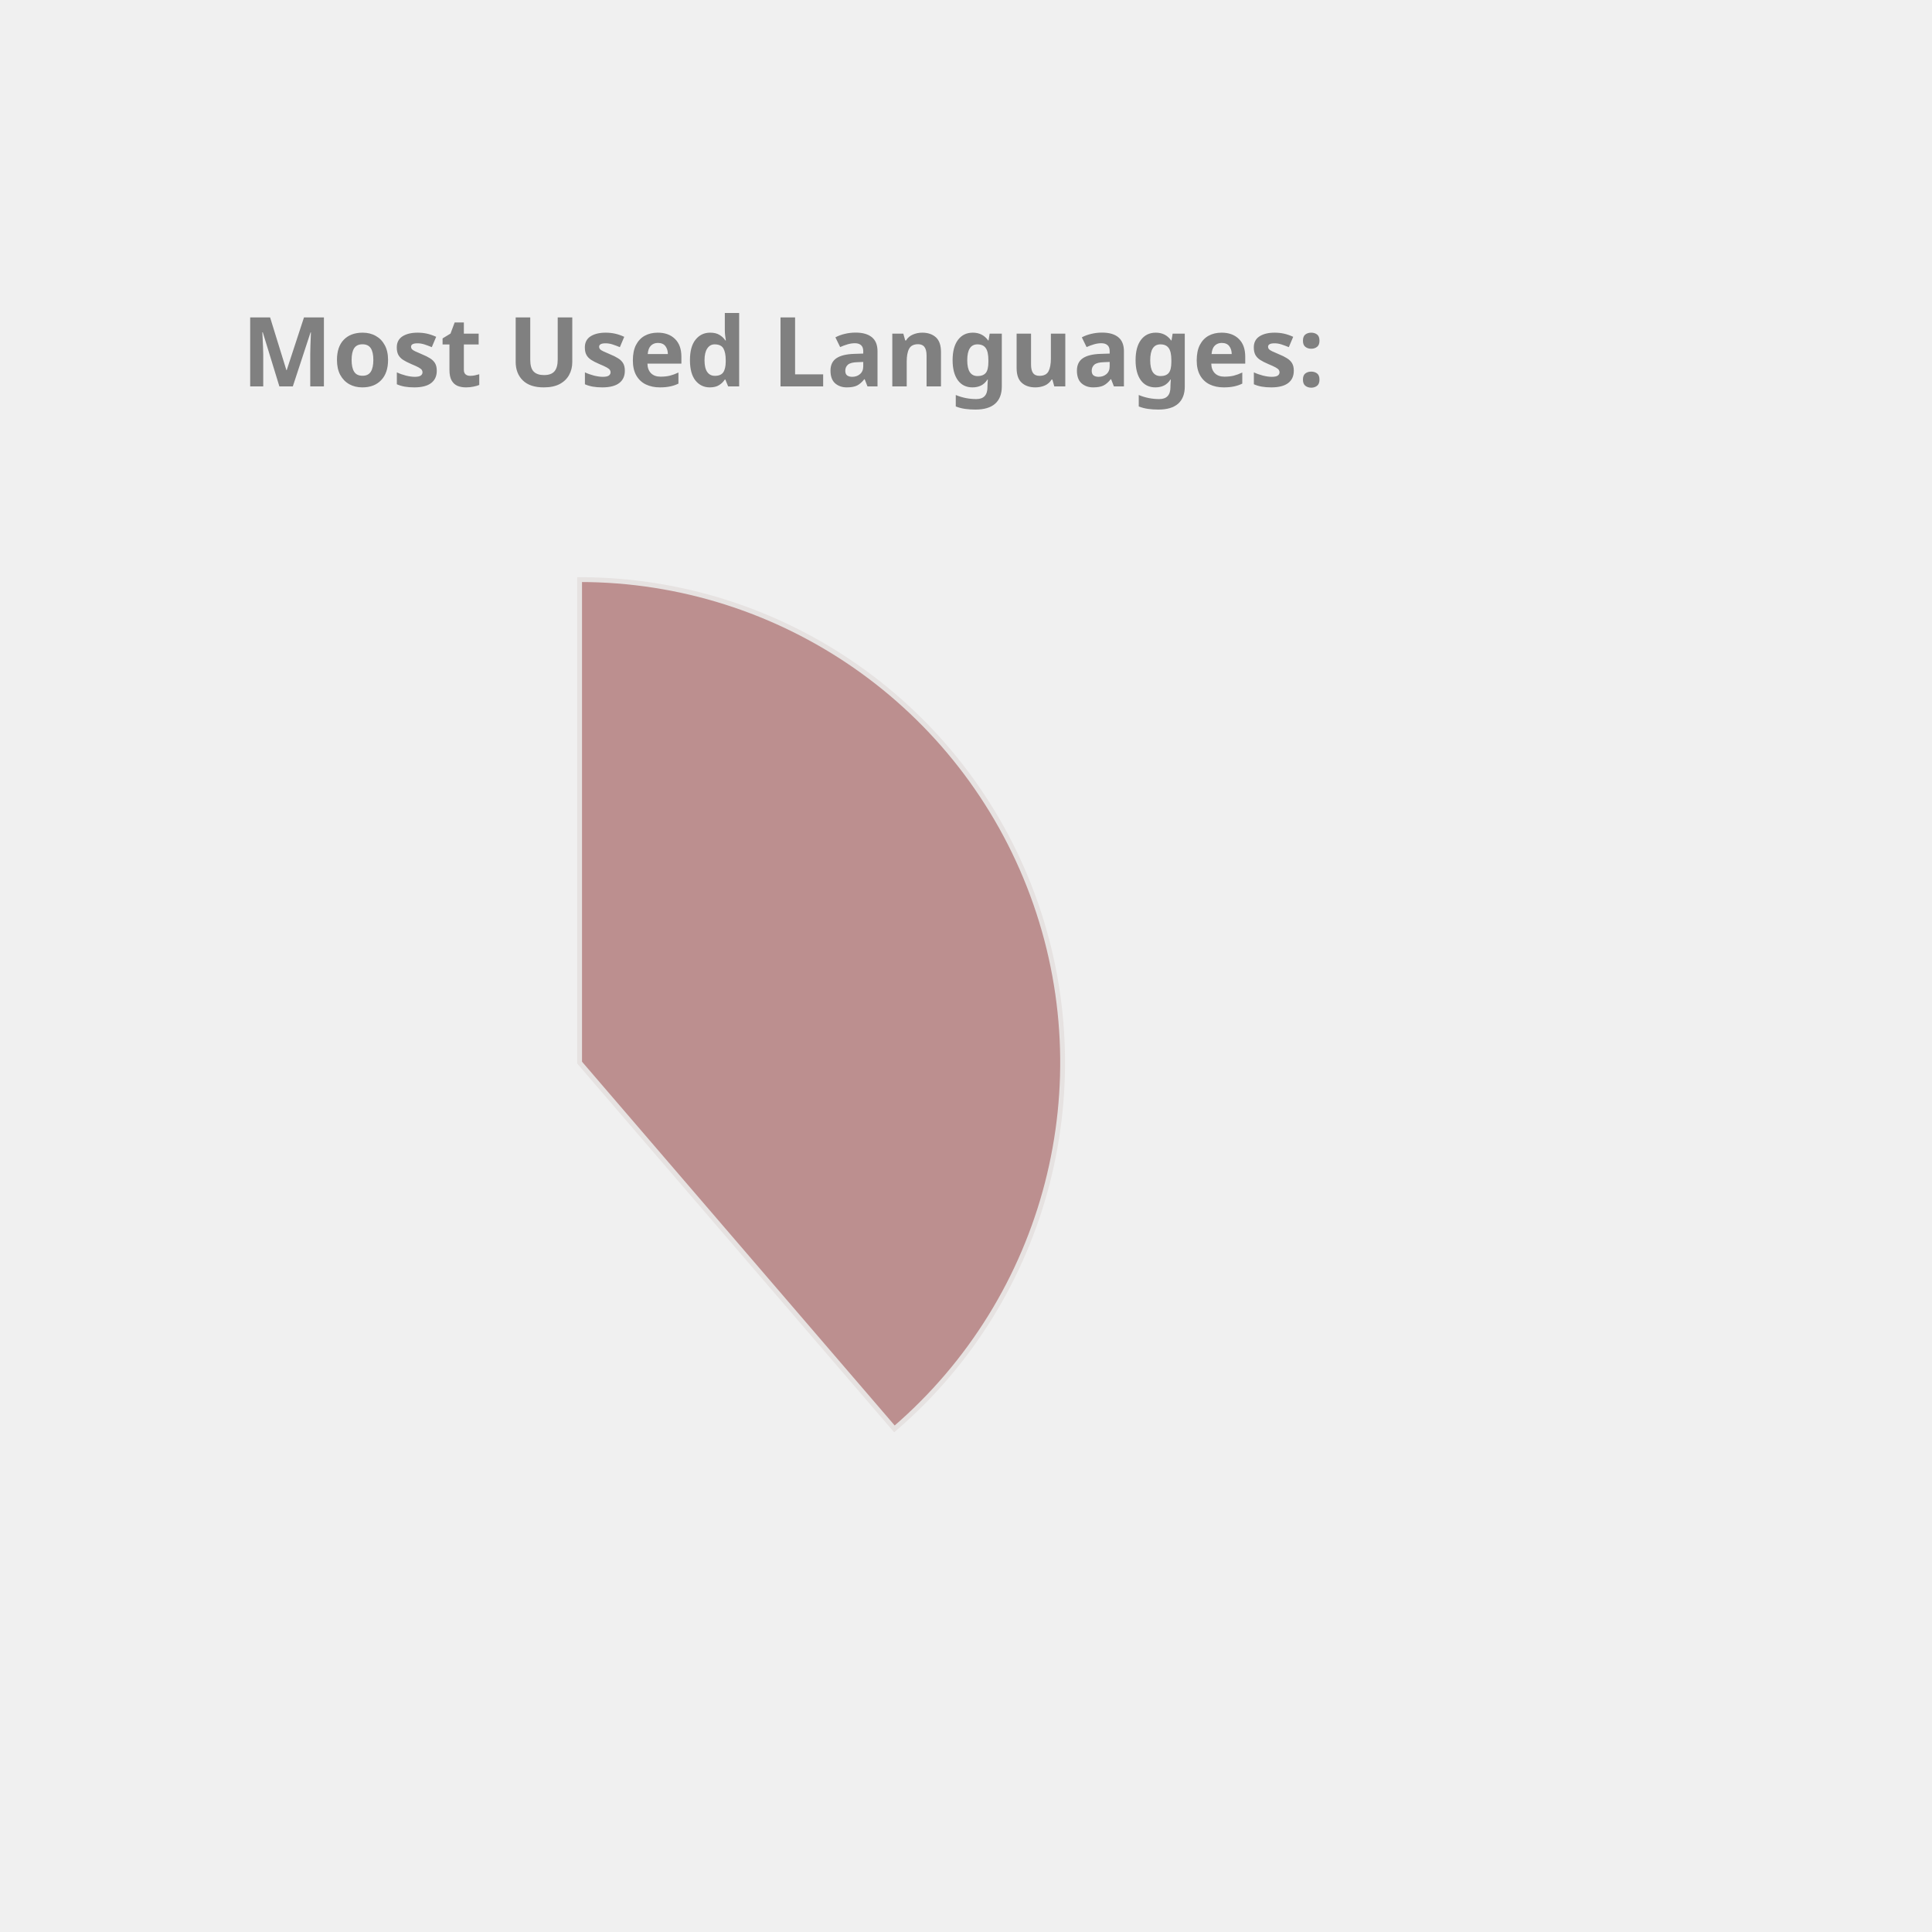
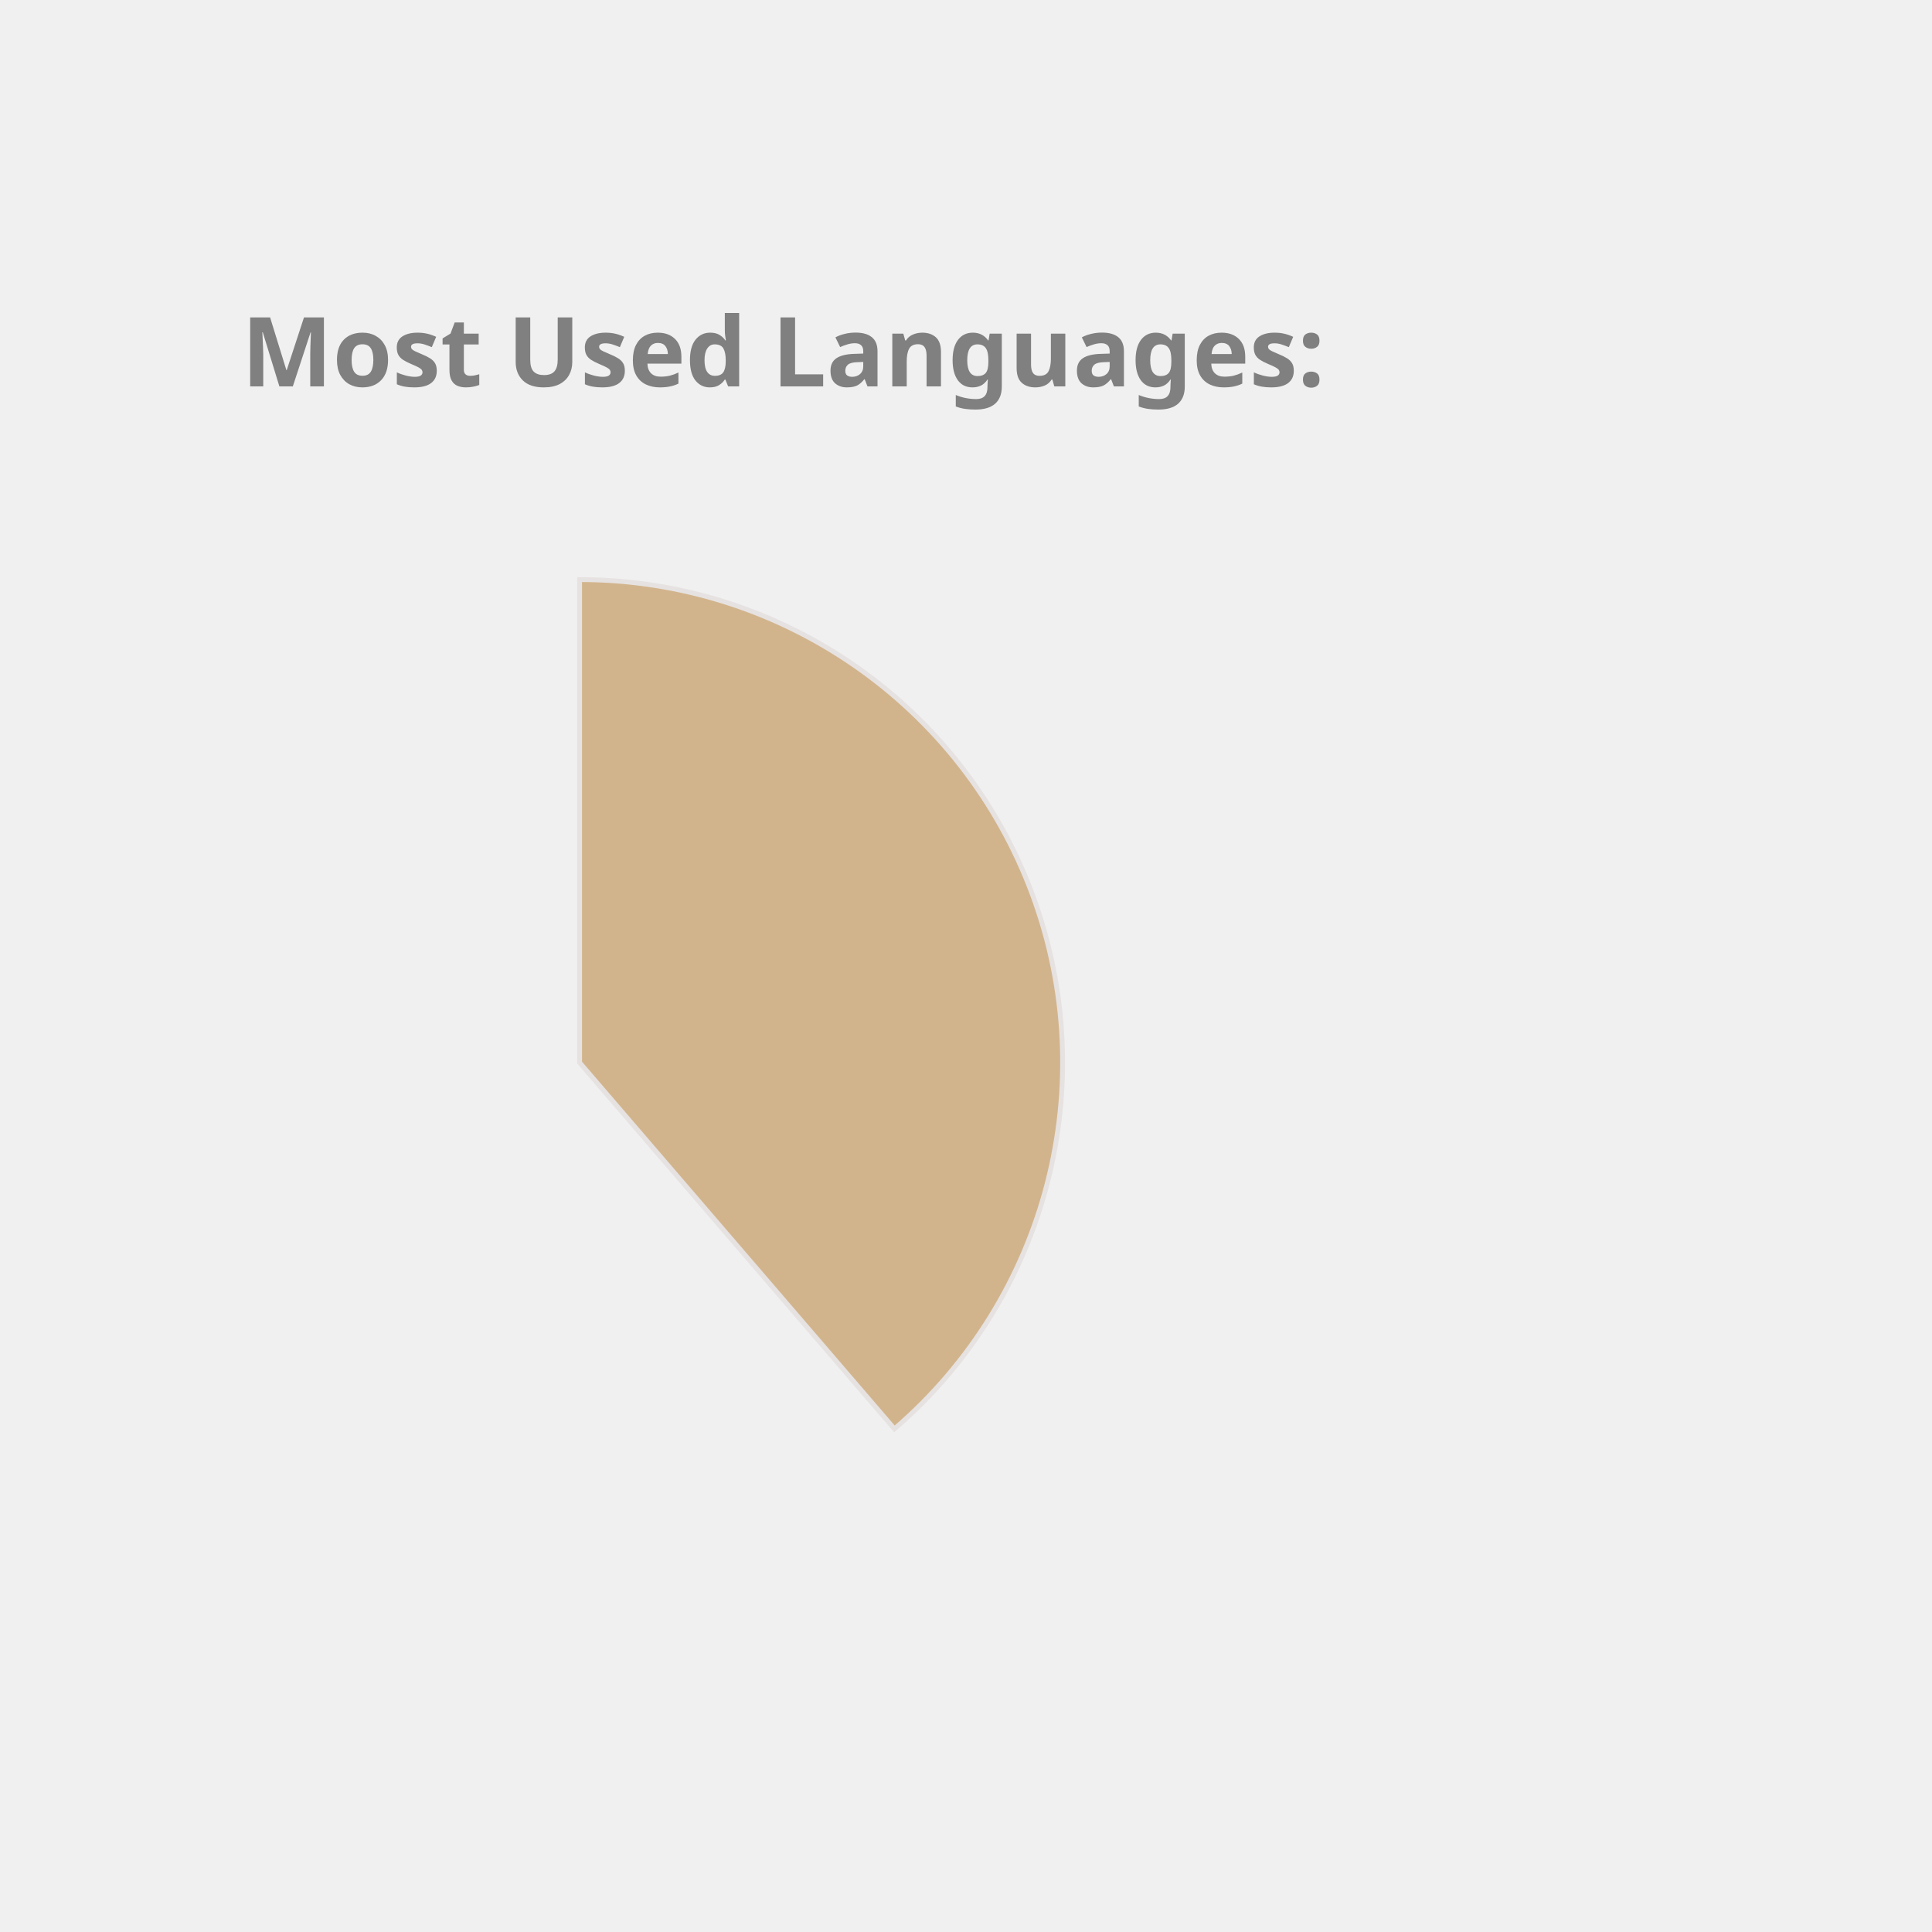
<svg xmlns="http://www.w3.org/2000/svg" height="350px" width="350px" viewBox="0 0 400 400">
  <style> 
        .label {
                font: bold 20px sans-serif;
                color: #404040;
                -webkit-text-stroke: 1px white;
        }

        path {
                stroke: #E6E2E1;
                stroke-width: 1px;
                transform: translate(60px, 100px);
        }

        .path_1 {
                animation: fadeIn 5s linear forwards;
        }

        .path_2 {
                transform: scale(0);
                animation: fadeIn 5s linear forwards 5s;
        }


        
        .path_3 {
                transform: scale(0);
                animation: fadeIn 5s linear forwards 10s;
        }


        .path_4 {
                transform: scale(0);
                animation: fadeIn 5s linear forwards 15s;
        }

        .path_5 {
                transform: scale(0);
                animation: fadeIn 5s linear forwards 20s;
        }

        .path_6 {
                transform: scale(0);
                animation: fadeIn 5s linear forwards 25s;
        }

        .path_7 {
                transform: scale(0);
                animation: fadeIn 5s linear forwards 30s;
        }

        .path_8 {
                transform: scale(0);
                animation: fadeIn 5s linear forwards 35s;
        }

        .path_9 {
                transform: scale(0);
                animation: fadeIn 5s linear forwards 40s;
        }

        .path_10 {
                transform: scale(0);
                animation: fadeIn 5s linear forwards 45s;
        }

        @keyframes fadeIn {
                0% {                        
                        transform: translate(250px, 300px) rotate(0deg) scale(0);
                        
                }
                50% {
                        transform: translate(150px, 220px) rotate(180deg) scale(0.5);
                        
                }
                
                100% {
                        transform: translate(60px, 120px) rotate(360deg) scale(1);
                        
                }
        }
        .txt_1 {
                opacity: 0;
                animation: txtShow 5s linear forwards 0s;
        }

        .txt_2 {
                opacity: 0;
                animation: txtShow 5s linear forwards 5s;
        }

        .txt_3 {
                opacity: 0;
                animation: txtShow 5s linear forwards 10s;
        }

        .txt_4 {
                opacity: 0;
                animation: txtShow 5s linear forwards 15s;
        }

        .txt_5 {
                opacity: 0;
                animation: txtShow 5s linear forwards 20s;
        }

        .txt_6 {
                opacity: 0;
                animation: txtShow 5s linear forwards 25s;
        }

        .txt_7 {
                opacity: 0;
                animation: txtShow 5s linear forwards 30s;
        }

        .txt_8 {
                opacity: 0;
                animation: txtShow 5s linear forwards 35s;
        }

        .txt_9 {
                opacity: 0;
                animation: txtShow 5s linear forwards 40s;
        }

        .txt_10 {
                opacity: 0;
                animation: txtShow 5s linear forwards 45s;
        }

        @keyframes txtShow {
                0% {                        
                        opacity: 0;
                        transform: translate(0px, 0px) scale(0);
                }
                100% {
                        opacity: 1;
                        transform: translate(0px, 0px) scale(1);
                        
                }
        }
</style>
-   <path class="path_1" d="M 60,120 L 60,20 A 100,100 0 0 1 125.183,195.836 Z" fill="RosyBrown" stroke="#fff" stroke-width="2" />
-   <text class="txt_1" x="260" y="150" fill="RosyBrown" stroke="RosyBrown" stroke-width="1">Java</text>
-   <path class="path_2" d="M 60,120 L 125.183,195.836 A 100,100 0 0 1 -20.531,179.286 Z" fill="Orchid" stroke="#fff" stroke-width="2" />
-   <text class="txt_2" x="260" y="170" fill="Orchid" stroke="Orchid" stroke-width="1">TypeScript</text>
-   <path class="path_3" d="M 60,120 L -20.531,179.286 A 100,100 0 0 1 -27.631,71.825 Z" fill="Pink" stroke="#fff" stroke-width="2" />
-   <text class="txt_3" x="260" y="190" fill="Pink" stroke="Pink" stroke-width="1">JavaScript</text>
-   <path class="path_4" d="M 60,120 L -27.631,71.825 A 100,100 0 0 1 -10.265,48.846 Z" fill="Tomato" stroke="#fff" stroke-width="2" />
-   <text class="txt_4" x="260" y="210" fill="Tomato" stroke="Tomato" stroke-width="1">HTML</text>
-   <path class="path_5" d="M 60,120 L -10.265,48.846 A 100,100 0 0 1 11.825,32.369 Z" fill="Orange" stroke="#fff" stroke-width="2" />
-   <text class="txt_5" x="260" y="230" fill="Orange" stroke="Orange" stroke-width="1">Sass</text>
-   <path class="path_6" d="M 60,120 L 11.825,32.369 A 100,100 0 0 1 32.705,23.797 Z" fill="RoyalBlue" stroke="#fff" stroke-width="2" />
-   <text class="txt_6" x="260" y="250" fill="RoyalBlue" stroke="RoyalBlue" stroke-width="1">CSS</text>
-   <path class="path_7" d="M 60,120 L 32.705,23.797 A 100,100 0 0 1 42.498,21.544 Z" fill="LightSeaGreen" stroke="#fff" stroke-width="2" />
-   <text class="txt_7" x="260" y="270" fill="LightSeaGreen" stroke="LightSeaGreen" stroke-width="1">Python</text>
-   <path class="path_8" d="M 60,120 L 42.498,21.544 A 100,100 0 0 1 51.841,20.333 Z" fill="Salmon" stroke="#fff" stroke-width="2" />
-   <text class="txt_8" x="260" y="290" fill="Salmon" stroke="Salmon" stroke-width="1">Batchfile</text>
-   <path class="path_9" d="M 60,120 L 51.841,20.333 A 100,100 0 0 1 56.231,20.071 Z" fill="DodgerBlue" stroke="#fff" stroke-width="2" />
-   <text class="txt_9" x="260" y="310" fill="DodgerBlue" stroke="DodgerBlue" stroke-width="1">Mustache</text>
-   <path class="path_10" d="M 60,120 L 56.231,20.071 A 100,100 0 0 1 58.743,20.008 Z" fill="MediumTurquoise" stroke="#fff" stroke-width="2" />
-   <text class="txt_10" x="260" y="330" fill="MediumTurquoise" stroke="MediumTurquoise" stroke-width="1">SCSS</text>
+   <path class="path_1" d="M 60,120 L 60,20 A 100,100 0 0 1 125.183,195.836 Z" fill="Tan" stroke="#fff" stroke-width="2" />
+   <text class="txt_1" x="260" y="150" fill="Tan" stroke="Tan" stroke-width="1">Java</text>
+   <path class="path_2" d="M 60,120 L 125.183,195.836 A 100,100 0 0 1 -20.531,179.286 Z" fill="MediumSlateBlue" stroke="#fff" stroke-width="2" />
+   <text class="txt_2" x="260" y="170" fill="MediumSlateBlue" stroke="MediumSlateBlue" stroke-width="1">TypeScript</text>
+   <path class="path_3" d="M 60,120 L -20.531,179.286 A 100,100 0 0 1 -27.631,71.825 Z" fill="Chocolate" stroke="#fff" stroke-width="2" />
+   <text class="txt_3" x="260" y="190" fill="Chocolate" stroke="Chocolate" stroke-width="1">JavaScript</text>
+   <path class="path_4" d="M 60,120 L -27.631,71.825 A 100,100 0 0 1 -10.265,48.846 Z" fill="Crimson" stroke="#fff" stroke-width="2" />
+   <text class="txt_4" x="260" y="210" fill="Crimson" stroke="Crimson" stroke-width="1">HTML</text>
+   <path class="path_5" d="M 60,120 L -10.265,48.846 A 100,100 0 0 1 11.825,32.369 Z" fill="Orchid" stroke="#fff" stroke-width="2" />
+   <text class="txt_5" x="260" y="230" fill="Orchid" stroke="Orchid" stroke-width="1">Sass</text>
+   <path class="path_6" d="M 60,120 L 11.825,32.369 A 100,100 0 0 1 32.705,23.797 Z" fill="RosyBrown" stroke="#fff" stroke-width="2" />
+   <text class="txt_6" x="260" y="250" fill="RosyBrown" stroke="RosyBrown" stroke-width="1">CSS</text>
+   <path class="path_7" d="M 60,120 L 32.705,23.797 A 100,100 0 0 1 42.498,21.544 Z" fill="Tomato" stroke="#fff" stroke-width="2" />
+   <text class="txt_7" x="260" y="270" fill="Tomato" stroke="Tomato" stroke-width="1">Python</text>
+   <path class="path_8" d="M 60,120 L 42.498,21.544 A 100,100 0 0 1 51.841,20.333 Z" fill="MediumAquaMarine" stroke="#fff" stroke-width="2" />
+   <text class="txt_8" x="260" y="290" fill="MediumAquaMarine" stroke="MediumAquaMarine" stroke-width="1">Batchfile</text>
+   <path class="path_9" d="M 60,120 L 51.841,20.333 A 100,100 0 0 1 56.231,20.071 Z" fill="Salmon" stroke="#fff" stroke-width="2" />
+   <text class="txt_9" x="260" y="310" fill="Salmon" stroke="Salmon" stroke-width="1">Mustache</text>
+   <path class="path_10" d="M 60,120 L 56.231,20.071 A 100,100 0 0 1 58.743,20.008 Z" fill="Coral" stroke="#fff" stroke-width="2" />
+   <text class="txt_10" x="260" y="330" fill="Coral" stroke="Coral" stroke-width="1">SCSS</text>
  <g class="label">
    <text x="50" y="80" fill="grey">Most Used Languages:</text>
  </g>
</svg>
